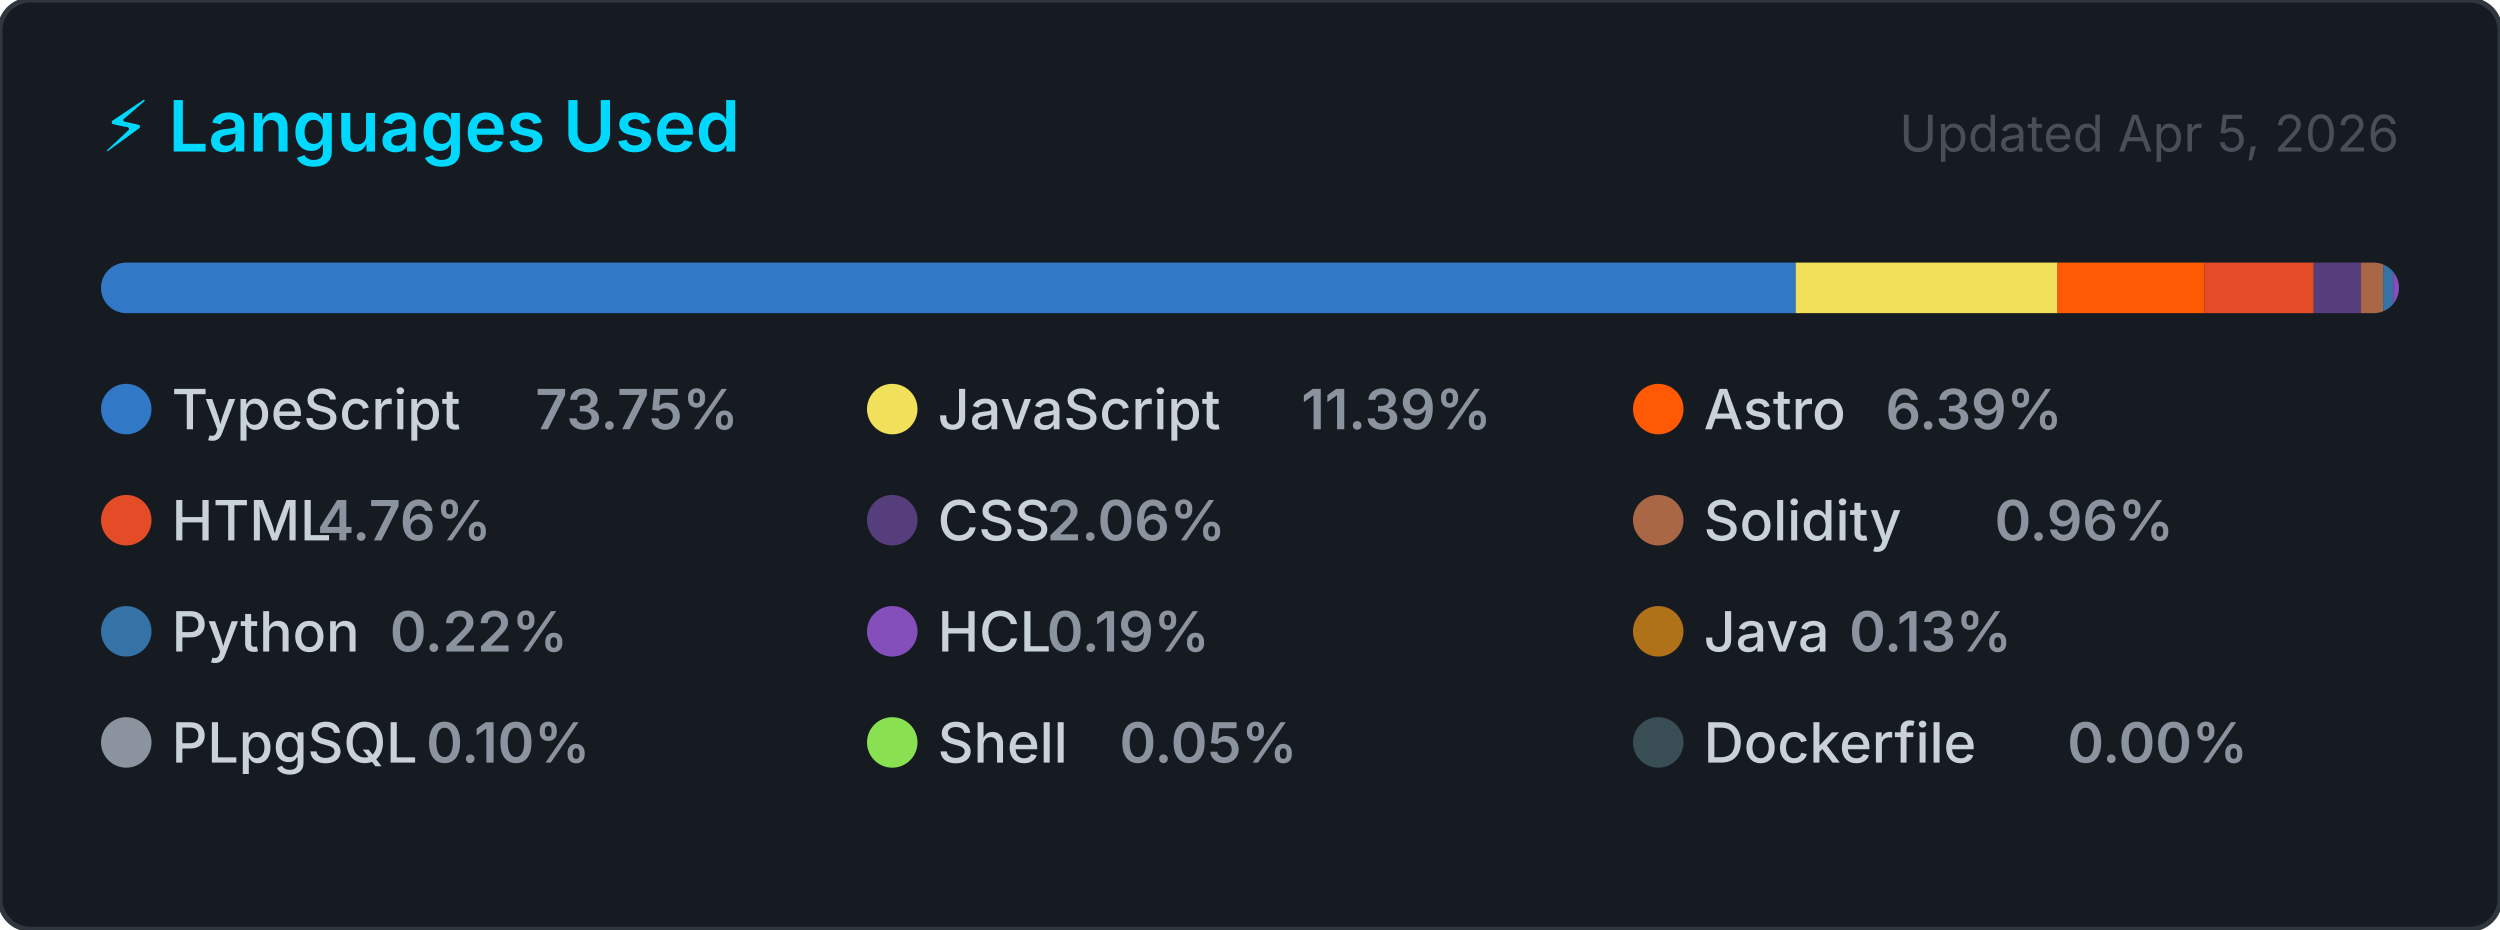
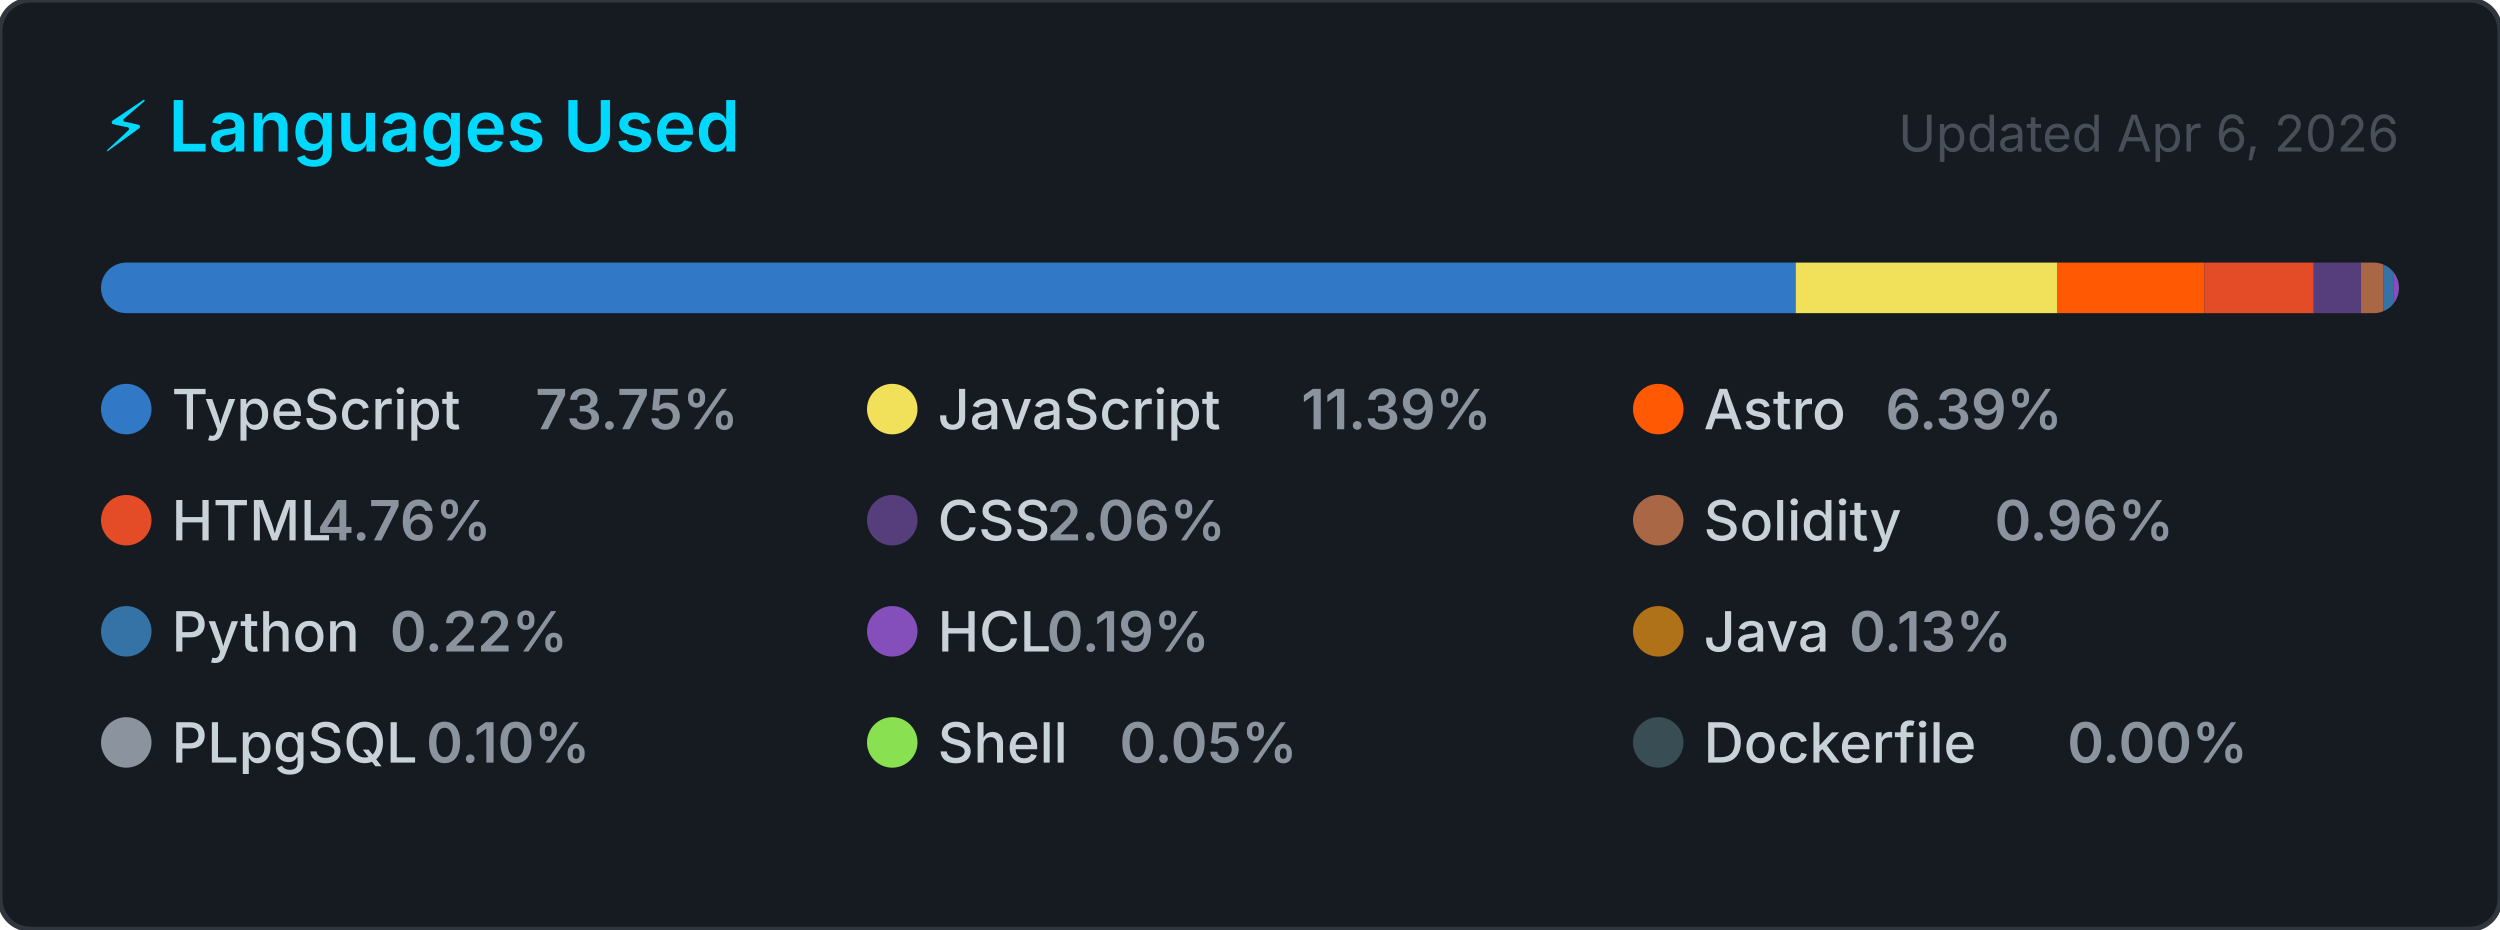
<svg xmlns="http://www.w3.org/2000/svg" width="495" height="184" viewBox="0 0 495 184" role="img" aria-label="Top programming languages for CallejaJ">
  <style>
    .card      { fill: #161b22; stroke: #30363d; stroke-width: 1; }
    .title     { font: 600 14px -apple-system, BlinkMacSystemFont, 'Segoe UI', sans-serif; fill: #00D9FF; }
    .updated   { font: 400 10px -apple-system, BlinkMacSystemFont, 'Segoe UI', sans-serif; fill: #484f58; }
    .lang-name { font: 500 11px -apple-system, BlinkMacSystemFont, 'Segoe UI', sans-serif; fill: #c9d1d9; }
    .lang-pct  { font: 600 11px -apple-system, BlinkMacSystemFont, 'Segoe UI', sans-serif; fill: #8b949e; }
  </style>
  <defs>
    <clipPath id="bar-clip">
      <rect x="20" y="52" width="455" height="10" rx="5" />
    </clipPath>
  </defs>
  <rect width="495" height="184" rx="6" ry="6" class="card" />
  <text x="20" y="30" class="title">⚡ Languages Used</text>
-   <text x="475" y="30" class="updated" text-anchor="end">Updated Apr 5, 2026</text>
+   <text x="475" y="30" class="updated" text-anchor="end">Updated Apr 6, 2026</text>
  <rect x="20" y="52" width="455" height="10" rx="5" fill="#21262d" />
  <g clip-path="url(#bar-clip)">
    <rect x="20.00" y="52" width="335.55" height="10" fill="#3178c6" />
    <rect x="355.55" y="52" width="51.83" height="10" fill="#f1e05a" />
    <rect x="407.37" y="52" width="29.09" height="10" fill="#ff5a03" />
    <rect x="436.46" y="52" width="21.66" height="10" fill="#e34c26" />
    <rect x="458.13" y="52" width="9.37" height="10" fill="#563d7c" />
    <rect x="467.49" y="52" width="4.36" height="10" fill="#AA6746" />
    <rect x="471.86" y="52" width="2.00" height="10" fill="#3572A5" />
    <rect x="473.86" y="52" width="2.00" height="10" fill="#844FBA" />
    <rect x="475.86" y="52" width="2.00" height="10" fill="#b07219" />
    <rect x="477.86" y="52" width="2.00" height="10" fill="#8b949e" />
    <rect x="479.86" y="52" width="2.00" height="10" fill="#89e051" />
    <rect x="481.86" y="52" width="2.00" height="10" fill="#384d54" />
  </g>
  <g transform="translate(20, 76)">
    <circle cx="5" cy="5" r="5" fill="#3178c6" />
    <text x="14" y="9" class="lang-name">TypeScript</text>
    <text x="14" y="9" class="lang-pct" dx="72">73.75%</text>
  </g>
  <g transform="translate(171.6667, 76)">
    <circle cx="5" cy="5" r="5" fill="#f1e05a" />
    <text x="14" y="9" class="lang-name">JavaScript</text>
    <text x="14" y="9" class="lang-pct" dx="72">11.39%</text>
  </g>
  <g transform="translate(323.3333, 76)">
    <circle cx="5" cy="5" r="5" fill="#ff5a03" />
    <text x="14" y="9" class="lang-name">Astro</text>
    <text x="14" y="9" class="lang-pct" dx="36">6.39%</text>
  </g>
  <g transform="translate(20, 98)">
    <circle cx="5" cy="5" r="5" fill="#e34c26" />
    <text x="14" y="9" class="lang-name">HTML</text>
    <text x="14" y="9" class="lang-pct" dx="28.8">4.76%</text>
  </g>
  <g transform="translate(171.6667, 98)">
    <circle cx="5" cy="5" r="5" fill="#563d7c" />
    <text x="14" y="9" class="lang-name">CSS</text>
    <text x="14" y="9" class="lang-pct" dx="21.6">2.06%</text>
  </g>
  <g transform="translate(323.3333, 98)">
    <circle cx="5" cy="5" r="5" fill="#AA6746" />
    <text x="14" y="9" class="lang-name">Solidity</text>
    <text x="14" y="9" class="lang-pct" dx="57.6">0.96%</text>
  </g>
  <g transform="translate(20, 120)">
    <circle cx="5" cy="5" r="5" fill="#3572A5" />
    <text x="14" y="9" class="lang-name">Python</text>
    <text x="14" y="9" class="lang-pct" dx="43.2">0.22%</text>
  </g>
  <g transform="translate(171.6667, 120)">
    <circle cx="5" cy="5" r="5" fill="#844FBA" />
    <text x="14" y="9" class="lang-name">HCL</text>
    <text x="14" y="9" class="lang-pct" dx="21.6">0.19%</text>
  </g>
  <g transform="translate(323.3333, 120)">
    <circle cx="5" cy="5" r="5" fill="#b07219" />
    <text x="14" y="9" class="lang-name">Java</text>
    <text x="14" y="9" class="lang-pct" dx="28.8">0.13%</text>
  </g>
  <g transform="translate(20, 142)">
    <circle cx="5" cy="5" r="5" fill="#8b949e" />
    <text x="14" y="9" class="lang-name">PLpgSQL</text>
    <text x="14" y="9" class="lang-pct" dx="50.4">0.10%</text>
  </g>
  <g transform="translate(171.6667, 142)">
    <circle cx="5" cy="5" r="5" fill="#89e051" />
    <text x="14" y="9" class="lang-name">Shell</text>
    <text x="14" y="9" class="lang-pct" dx="36">0.05%</text>
  </g>
  <g transform="translate(323.3333, 142)">
    <circle cx="5" cy="5" r="5" fill="#384d54" />
    <text x="14" y="9" class="lang-name">Dockerfile</text>
    <text x="14" y="9" class="lang-pct" dx="72">0.00%</text>
  </g>
</svg>
